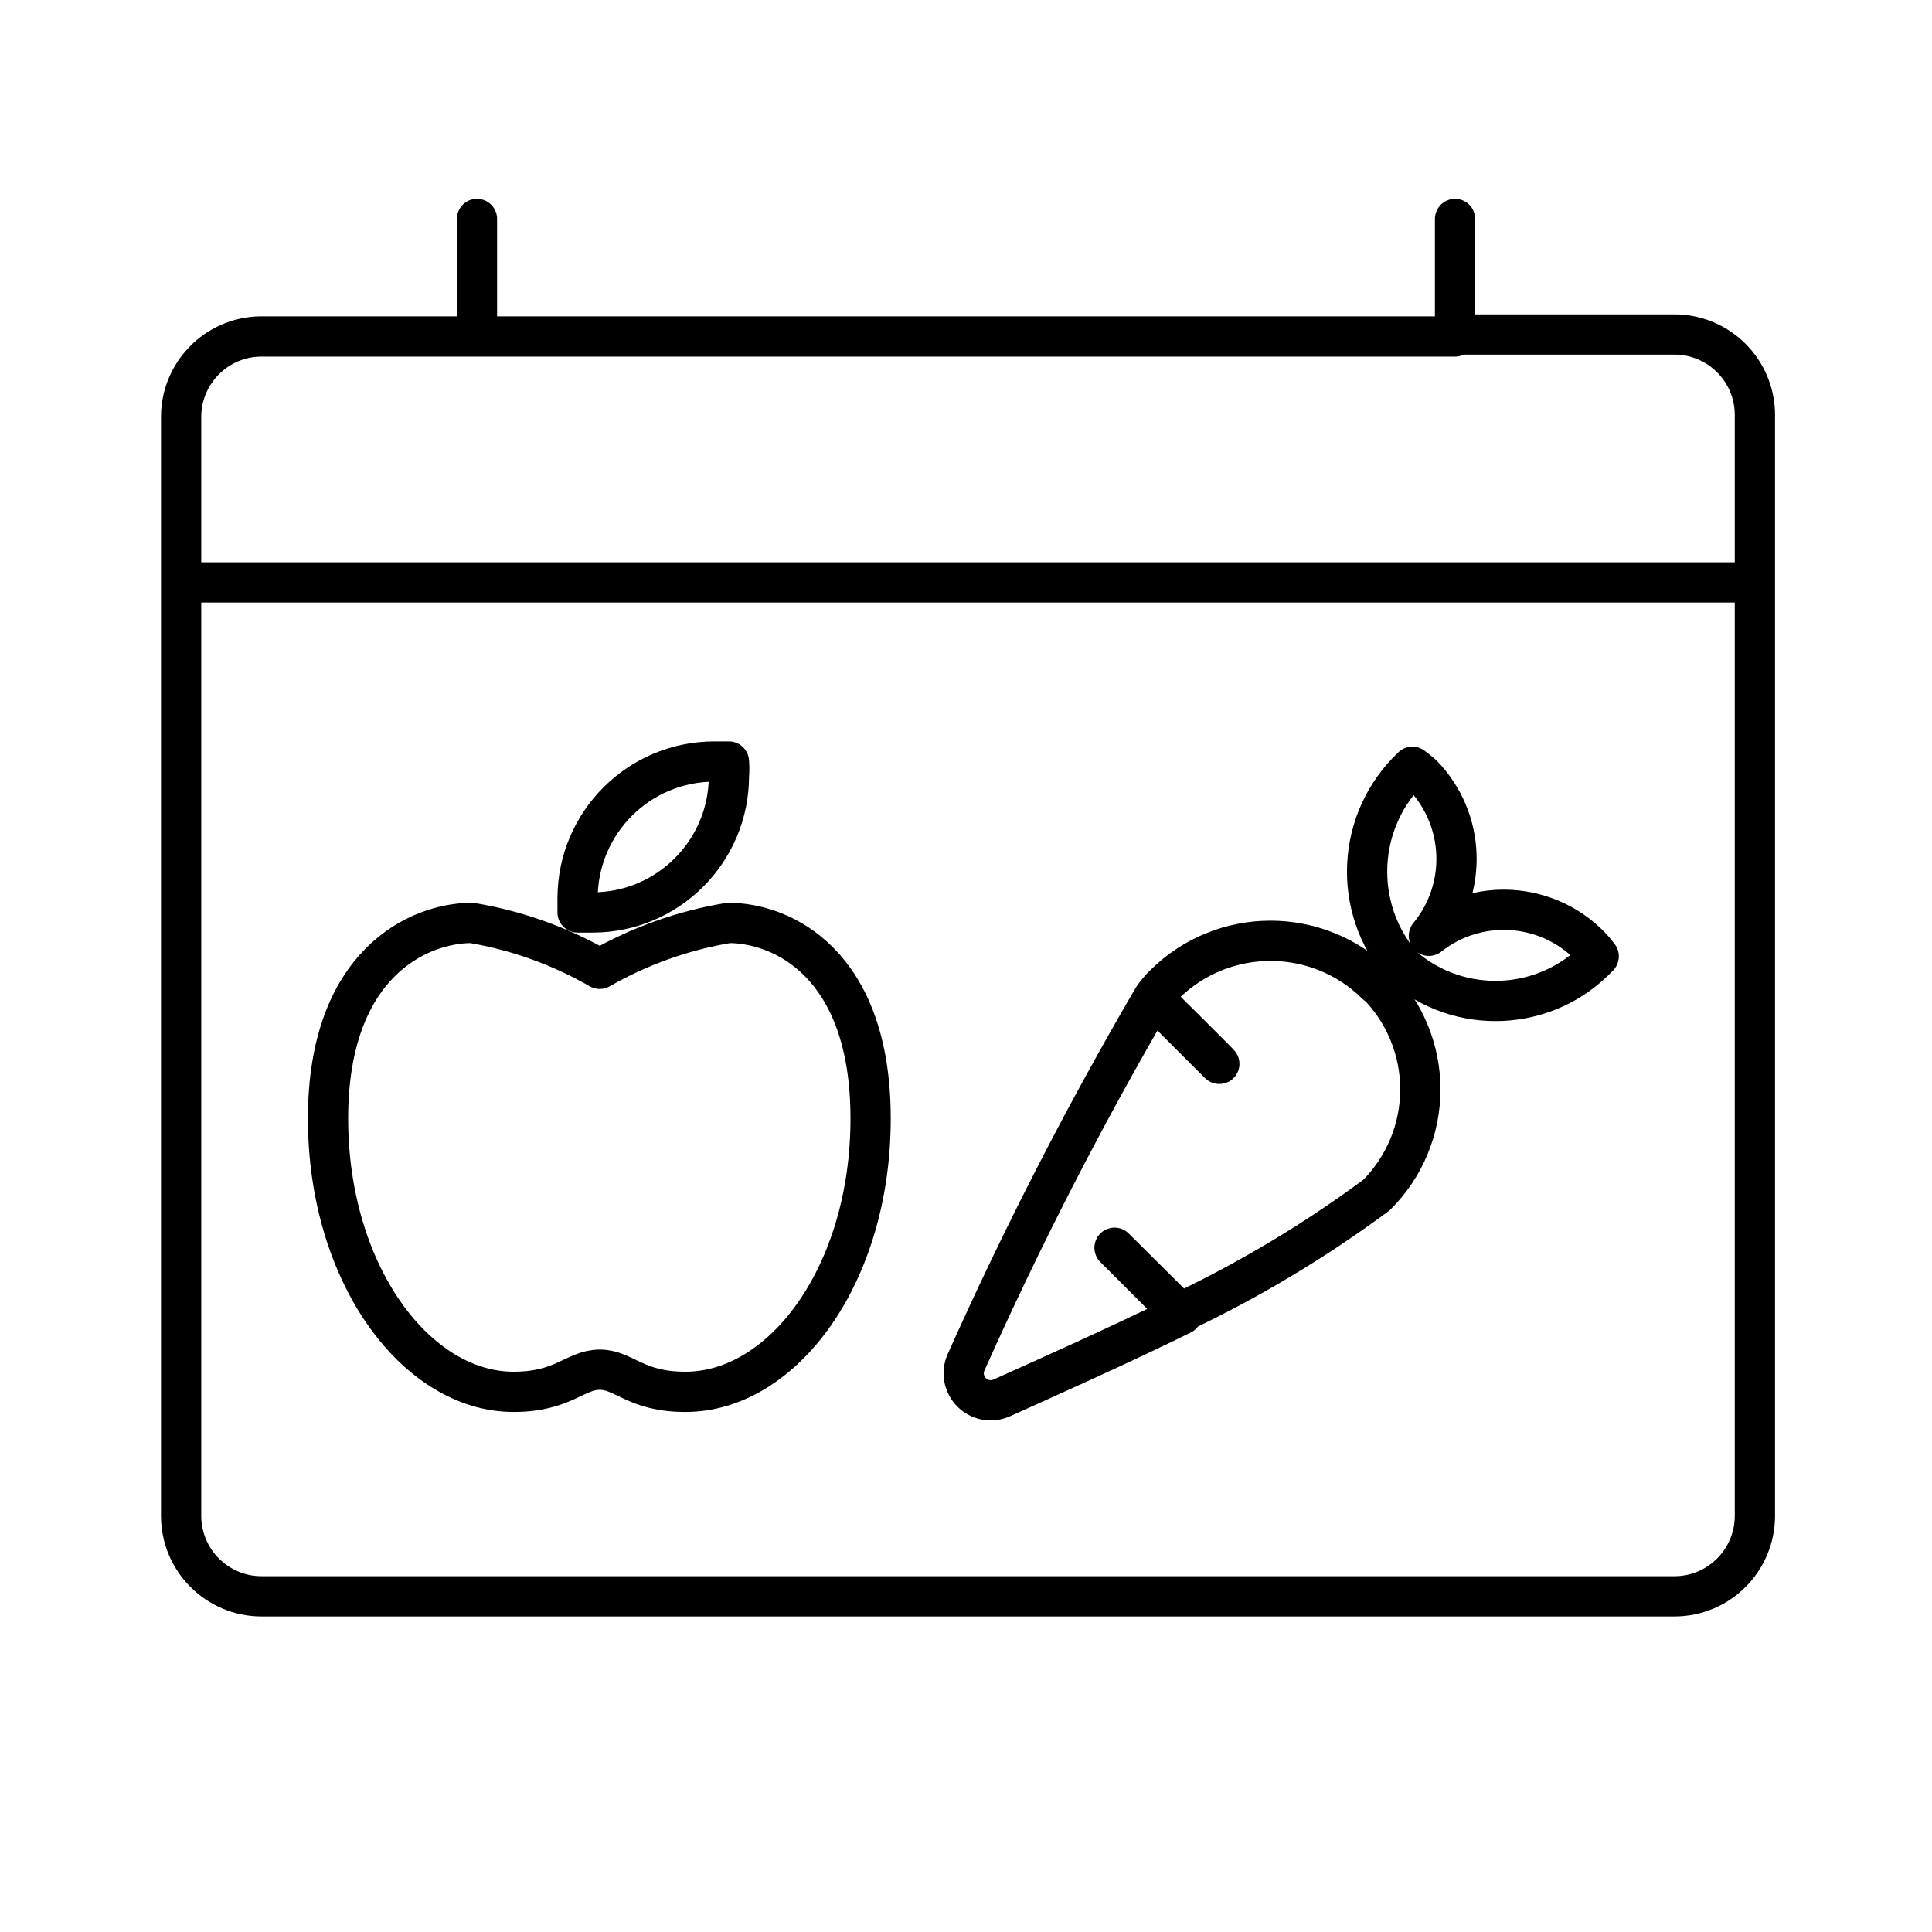
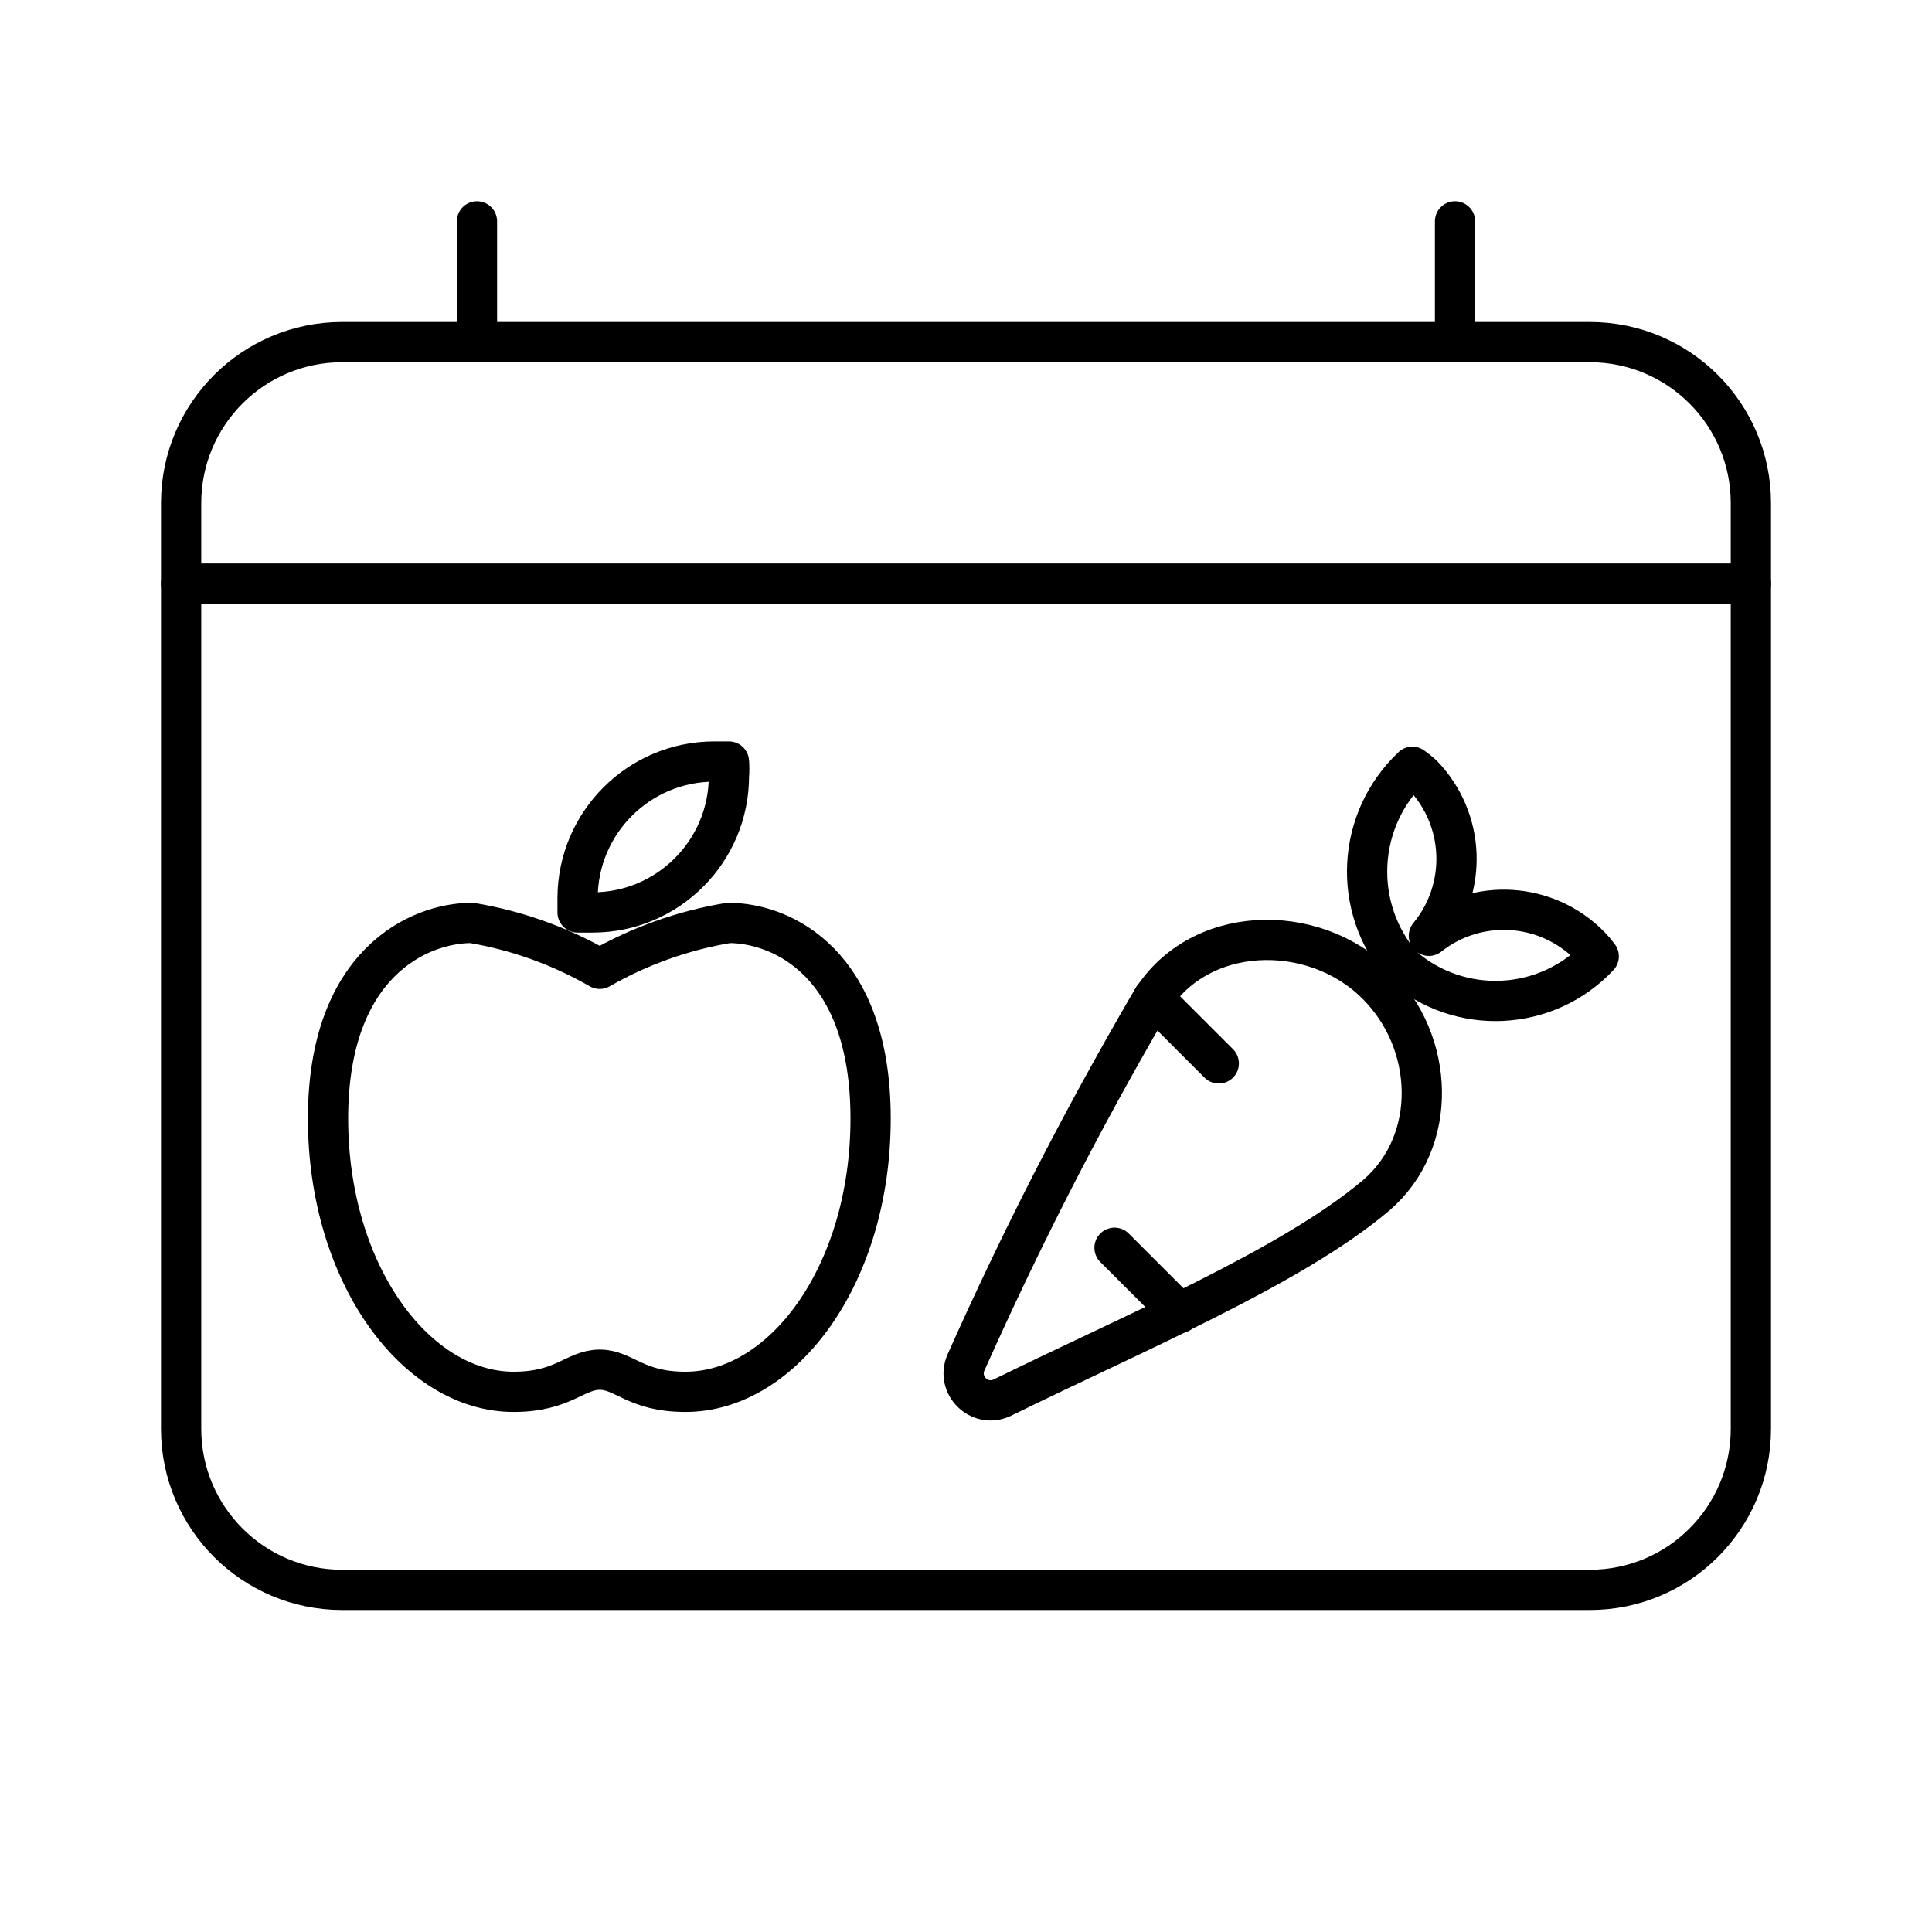
- <svg xmlns="http://www.w3.org/2000/svg" viewBox="0 0 48 48">
+ <svg xmlns="http://www.w3.org/2000/svg" id="a" viewBox="0 0 48 48">
  <defs>
-     <style>.a{fill:none;stroke:#000;stroke-linecap:round;stroke-linejoin:round;}</style>
+     <style>.d{fill:none;stroke:#000;stroke-linecap:round;stroke-linejoin:round;}</style>
  </defs>
-   <path class="a" d="M36.15,5.44V8.36H11.85V5.44m0,2.92H6.45a2,2,0,0,0-1.95,2v27.3a2,2,0,0,0,2,2h35.1a2,2,0,0,0,2-2V10.31a2,2,0,0,0-2-2h-5.4M4.5,14.47h39" />
-   <path class="a" d="M18.1,22.93a9.57,9.57,0,0,0-3.2,1.14,9.55,9.55,0,0,0-3.18-1.14c-1.31,0-3.57,1-3.57,4.86s2.19,6.79,4.61,6.79c1.24,0,1.53-.55,2.14-.55s.88.55,2.13.55c2.43,0,4.6-2.92,4.6-6.79S19.42,22.93,18.1,22.93Z" />
-   <path class="a" d="M14.35,22.31v.36h.37a3.39,3.39,0,0,0,3.39-3.39,2.16,2.16,0,0,0,0-.36h-.36A3.4,3.4,0,0,0,14.35,22.31Z" />
-   <path class="a" d="M34.2,24.46a3.74,3.74,0,0,0-5.27,0h0a2.22,2.22,0,0,0-.28.33l1.63,1.63c.19.17-1.63-1.63-1.63-1.63A93.53,93.53,0,0,0,24,33.85a.67.67,0,0,0,.89.88c1.13-.51,2.84-1.27,4.47-2.07L27.69,31l1.62,1.62a29.18,29.18,0,0,0,4.89-2.93,3.71,3.71,0,0,0,0-5.25Z" />
-   <path class="a" d="M39.72,23.76a2.75,2.75,0,0,0-.22-.26,3,3,0,0,0-4-.25,3,3,0,0,0-.16-4,2.43,2.43,0,0,0-.25-.2A3.58,3.58,0,0,0,34.84,24,3.52,3.52,0,0,0,39.72,23.76Z" />
+   <rect class="d" x="4.5" y="8.5" width="39" height="31" rx="4" ry="4" />
+   <path class="d" d="m4.5 14.5h39" />
+   <path class="d" d="m36.15 5.5v3m-24.3 0v-3" />
+   <path class="d" d="m18.1 22.93a9.57 9.57 0 00-3.2 1.14 9.55 9.55 0 00-3.18-1.14c-1.31 0-3.57 1-3.57 4.86s2.19 6.79 4.61 6.79c1.24 0 1.53-.55 2.14-.55s.88.55 2.13.55c2.43 0 4.6-2.92 4.6-6.79s-2.21-4.86-3.53-4.86z" />
+   <path class="d" d="m14.35 22.31v.36h.37a3.39 3.39 0 003.39-3.39 2.16 2.16 0 000-.36h-.36a3.4 3.4 0 00-3.4 3.39z" />
+   <path class="d" d="m39.72 23.76a2.75 2.75 0 00-.22-.26 3 3 0 00-4-.25 3 3 0 00-.16-4 2.43 2.43 0 00-.25-.2 3.58 3.58 0 00-.25 4.95 3.52 3.52 0 004.88-.24z" />
+   <path class="d" d="m28.553 24.956c-1.707 2.937-3.169 5.791-4.553 8.894-.248.563.33 1.134.89.88 3.219-1.587 7.205-3.251 9.31-5.04 1.55-1.343 1.451-3.801-.004-5.239-1.565-1.565-4.471-1.512-5.643.506z" />
+   <path class="d" d="m27.69 31 1.62 1.62" />
+   <path class="d" d="m30.28 26.42-1.63-1.63" />
</svg>
